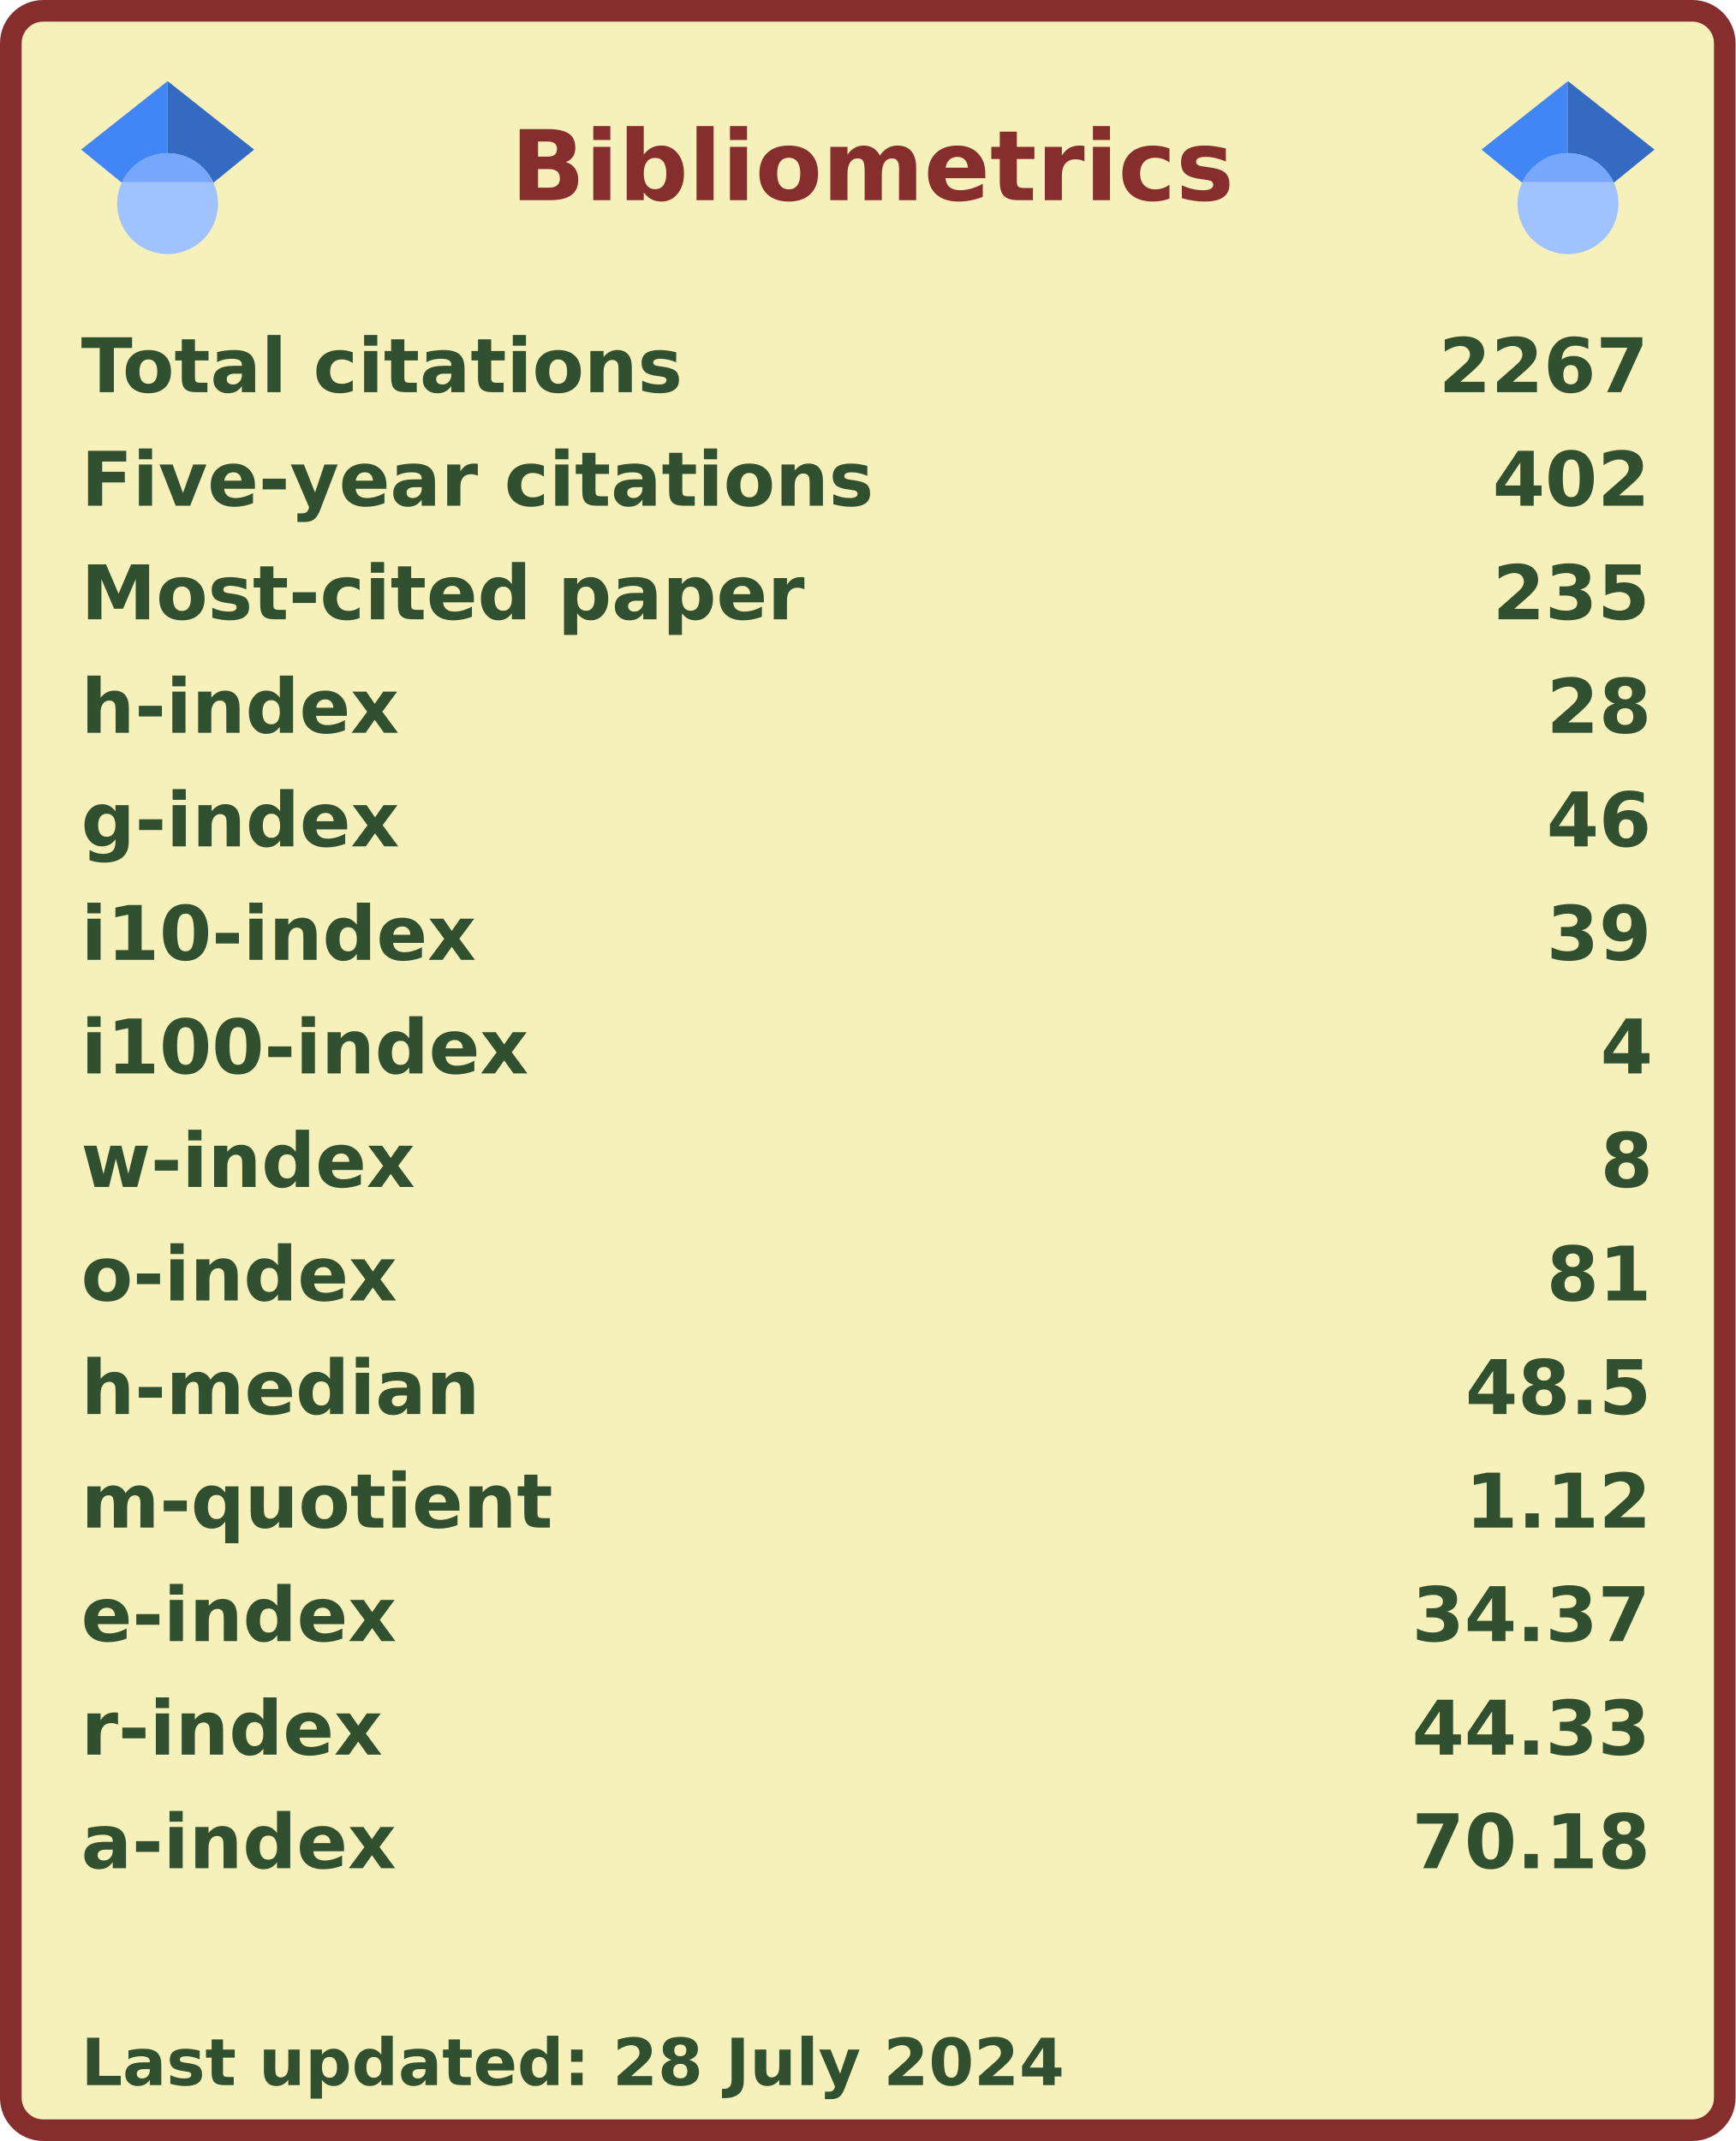
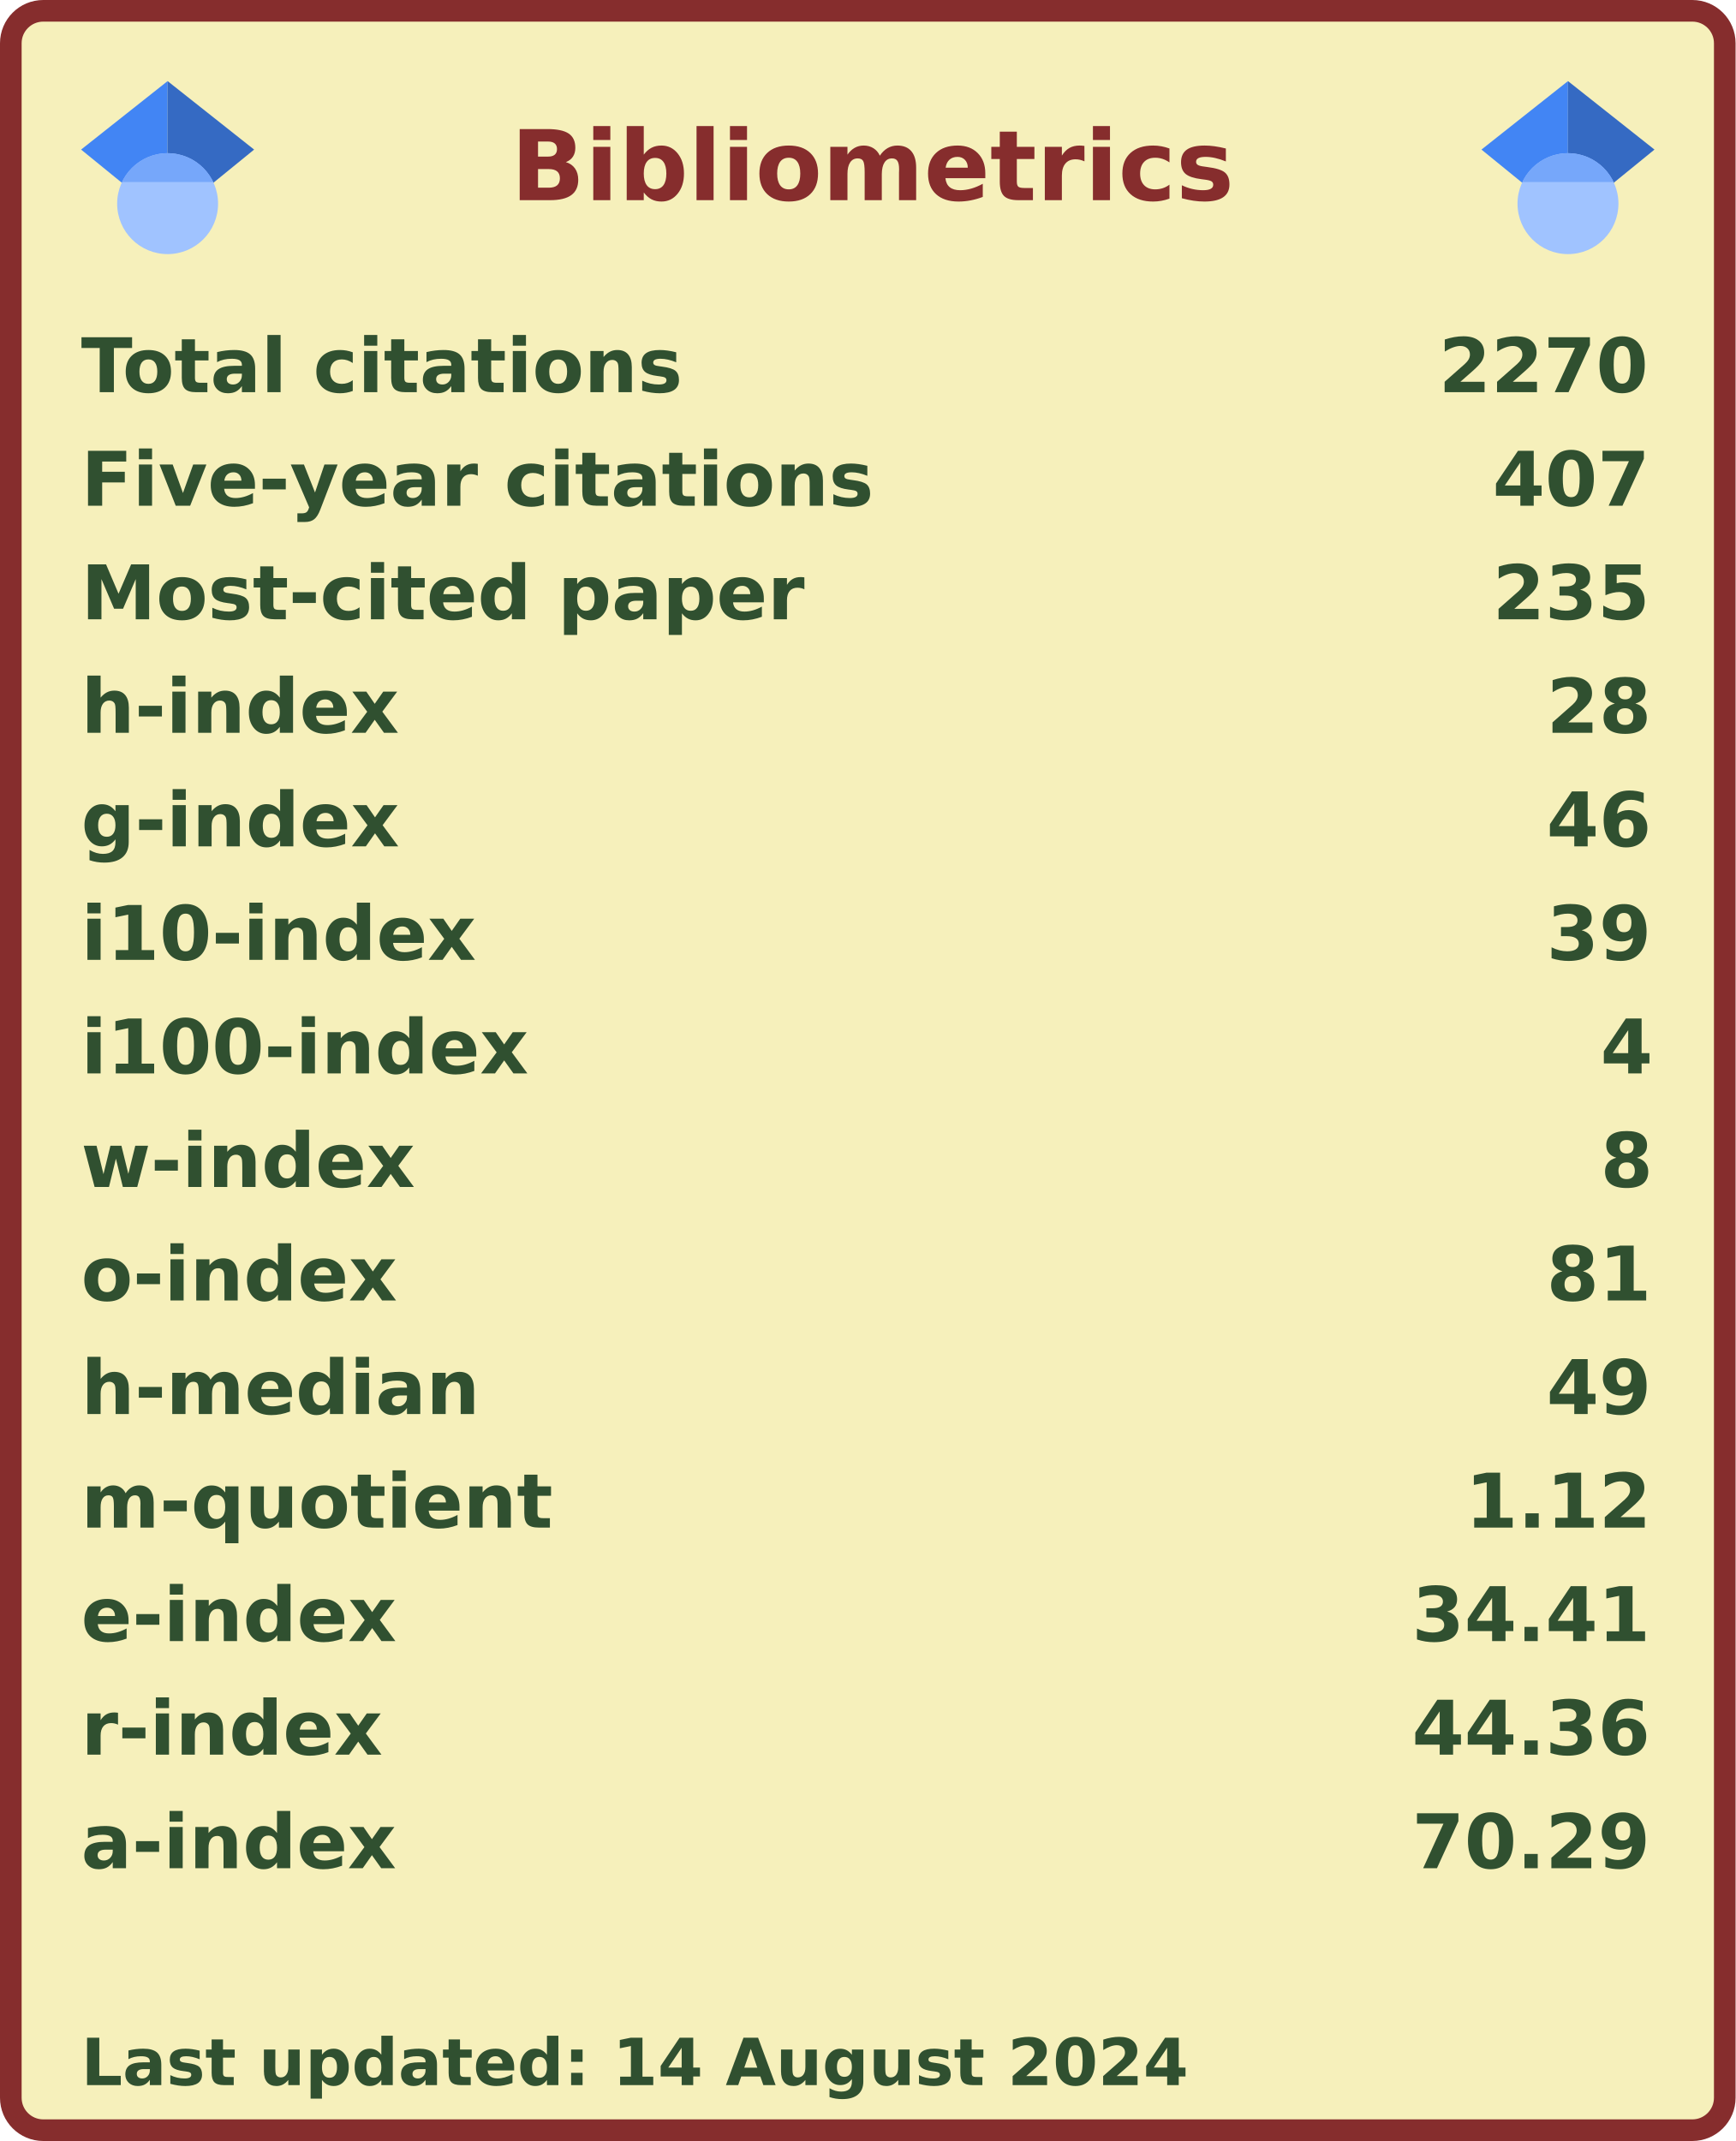
<svg xmlns="http://www.w3.org/2000/svg" width="321" height="396" viewBox="0 0 321 396" lang="en" xml:lang="en">
  <rect x="2" y="2" stroke-width="4" rx="6" width="317" height="392" stroke="#862d2d" fill="#f6f0bb" />
  <g font-weight="600" font-size="110pt" font-family="Verdana,Geneva,DejaVu Sans,sans-serif" text-rendering="geometricPrecision">
    <text x="768" y="301" lengthAdjust="spacingAndGlyphs" textLength="1074" transform="scale(0.123)" fill="#862d2d">Bibliometrics</text>
    <g fill="#305030">
      <g transform="translate(15, 60)">
        <g transform="scale(0.095)">
          <text lengthAdjust="spacingAndGlyphs" textLength="1170" x="0" y="132">Total citations</text>
-           <text lengthAdjust="spacingAndGlyphs" textLength="420" x="2643" y="132">2267</text>
+           <text lengthAdjust="spacingAndGlyphs" textLength="420" x="2643" y="132">2270</text>
        </g>
      </g>
      <g transform="translate(15, 81)">
        <g transform="scale(0.095)">
          <text lengthAdjust="spacingAndGlyphs" textLength="1524" x="0" y="132">Five-year citations</text>
-           <text lengthAdjust="spacingAndGlyphs" textLength="315" x="2748" y="132">402</text>
+           <text lengthAdjust="spacingAndGlyphs" textLength="315" x="2748" y="132">407</text>
        </g>
      </g>
      <g transform="translate(15, 102)">
        <g transform="scale(0.095)">
          <text lengthAdjust="spacingAndGlyphs" textLength="1395" x="0" y="132">Most-cited paper</text>
          <text lengthAdjust="spacingAndGlyphs" textLength="315" x="2748" y="132">235</text>
        </g>
      </g>
      <g transform="translate(15, 123)">
        <g transform="scale(0.095)">
          <text lengthAdjust="spacingAndGlyphs" textLength="621" x="0" y="132">h-index</text>
          <text lengthAdjust="spacingAndGlyphs" textLength="210" x="2853" y="132">28</text>
        </g>
      </g>
      <g transform="translate(15, 144)">
        <g transform="scale(0.095)">
          <text lengthAdjust="spacingAndGlyphs" textLength="621" x="0" y="132">g-index</text>
          <text lengthAdjust="spacingAndGlyphs" textLength="210" x="2853" y="132">46</text>
        </g>
      </g>
      <g transform="translate(15, 165)">
        <g transform="scale(0.095)">
          <text lengthAdjust="spacingAndGlyphs" textLength="772" x="0" y="132">i10-index</text>
          <text lengthAdjust="spacingAndGlyphs" textLength="210" x="2853" y="132">39</text>
        </g>
      </g>
      <g transform="translate(15, 186)">
        <g transform="scale(0.095)">
          <text lengthAdjust="spacingAndGlyphs" textLength="878" x="0" y="132">i100-index</text>
          <text lengthAdjust="spacingAndGlyphs" textLength="105" x="2958" y="132">4</text>
        </g>
      </g>
      <g transform="translate(15, 207)">
        <g transform="scale(0.095)">
          <text lengthAdjust="spacingAndGlyphs" textLength="651" x="0" y="132">w-index</text>
          <text lengthAdjust="spacingAndGlyphs" textLength="105" x="2958" y="132">8</text>
        </g>
      </g>
      <g transform="translate(15, 228)">
        <g transform="scale(0.095)">
          <text lengthAdjust="spacingAndGlyphs" textLength="618" x="0" y="132">o-index</text>
          <text lengthAdjust="spacingAndGlyphs" textLength="210" x="2853" y="132">81</text>
        </g>
      </g>
      <g transform="translate(15, 249)">
        <g transform="scale(0.095)">
          <text lengthAdjust="spacingAndGlyphs" textLength="784" x="0" y="132">h-median</text>
-           <text lengthAdjust="spacingAndGlyphs" textLength="368" x="2695" y="132">48.5</text>
+           <text lengthAdjust="spacingAndGlyphs" textLength="210" x="2853" y="132">49</text>
        </g>
      </g>
      <g transform="translate(15, 270)">
        <g transform="scale(0.095)">
          <text lengthAdjust="spacingAndGlyphs" textLength="914" x="0" y="132">m-quotient</text>
          <text lengthAdjust="spacingAndGlyphs" textLength="368" x="2695" y="132">1.12</text>
        </g>
      </g>
      <g transform="translate(15, 291)">
        <g transform="scale(0.095)">
          <text lengthAdjust="spacingAndGlyphs" textLength="618" x="0" y="132">e-index</text>
-           <text lengthAdjust="spacingAndGlyphs" textLength="472" x="2591" y="132">34.37</text>
+           <text lengthAdjust="spacingAndGlyphs" textLength="472" x="2591" y="132">34.41</text>
        </g>
      </g>
      <g transform="translate(15, 312)">
        <g transform="scale(0.095)">
          <text lengthAdjust="spacingAndGlyphs" textLength="584" x="0" y="132">r-index</text>
-           <text lengthAdjust="spacingAndGlyphs" textLength="472" x="2591" y="132">44.33</text>
+           <text lengthAdjust="spacingAndGlyphs" textLength="472" x="2591" y="132">44.36</text>
        </g>
      </g>
      <g transform="translate(15, 333)">
        <g transform="scale(0.095)">
          <text lengthAdjust="spacingAndGlyphs" textLength="616" x="0" y="132">a-index</text>
-           <text lengthAdjust="spacingAndGlyphs" textLength="472" x="2591" y="132">70.18</text>
+           <text lengthAdjust="spacingAndGlyphs" textLength="472" x="2591" y="132">70.29</text>
        </g>
      </g>
      <g transform="translate(15, 375)">
        <g transform="scale(0.082)">
-           <text lengthAdjust="spacingAndGlyphs" textLength="2217" x="0" y="130">Last updated: 28 July 2024</text>
+           <text lengthAdjust="spacingAndGlyphs" textLength="2496" x="0" y="130">Last updated: 14 August 2024</text>
        </g>
      </g>
      <svg x="15" y="15" width="32" height="32" viewBox="0 0 512 512">
        <path fill="#4285f4" d="M256 411.12L0 202.667 256 0z" />
        <path fill="#356ac3" d="M256 411.12l256-208.453L256 0z" />
        <circle fill="#a0c3ff" cx="256" cy="362.667" r="149.333" />
        <path fill="#76a7fa" d="M121.037 298.667c23.968-50.453 75.392-85.334 134.963-85.334s110.995 34.881 134.963 85.334H121.037z" />
      </svg>
      <svg x="274" y="15" width="32" height="32" viewBox="0 0 512 512">
        <path fill="#4285f4" d="M256 411.12L0 202.667 256 0z" />
        <path fill="#356ac3" d="M256 411.12l256-208.453L256 0z" />
        <circle fill="#a0c3ff" cx="256" cy="362.667" r="149.333" />
        <path fill="#76a7fa" d="M121.037 298.667c23.968-50.453 75.392-85.334 134.963-85.334s110.995 34.881 134.963 85.334H121.037z" />
      </svg>
    </g>
  </g>
</svg>
